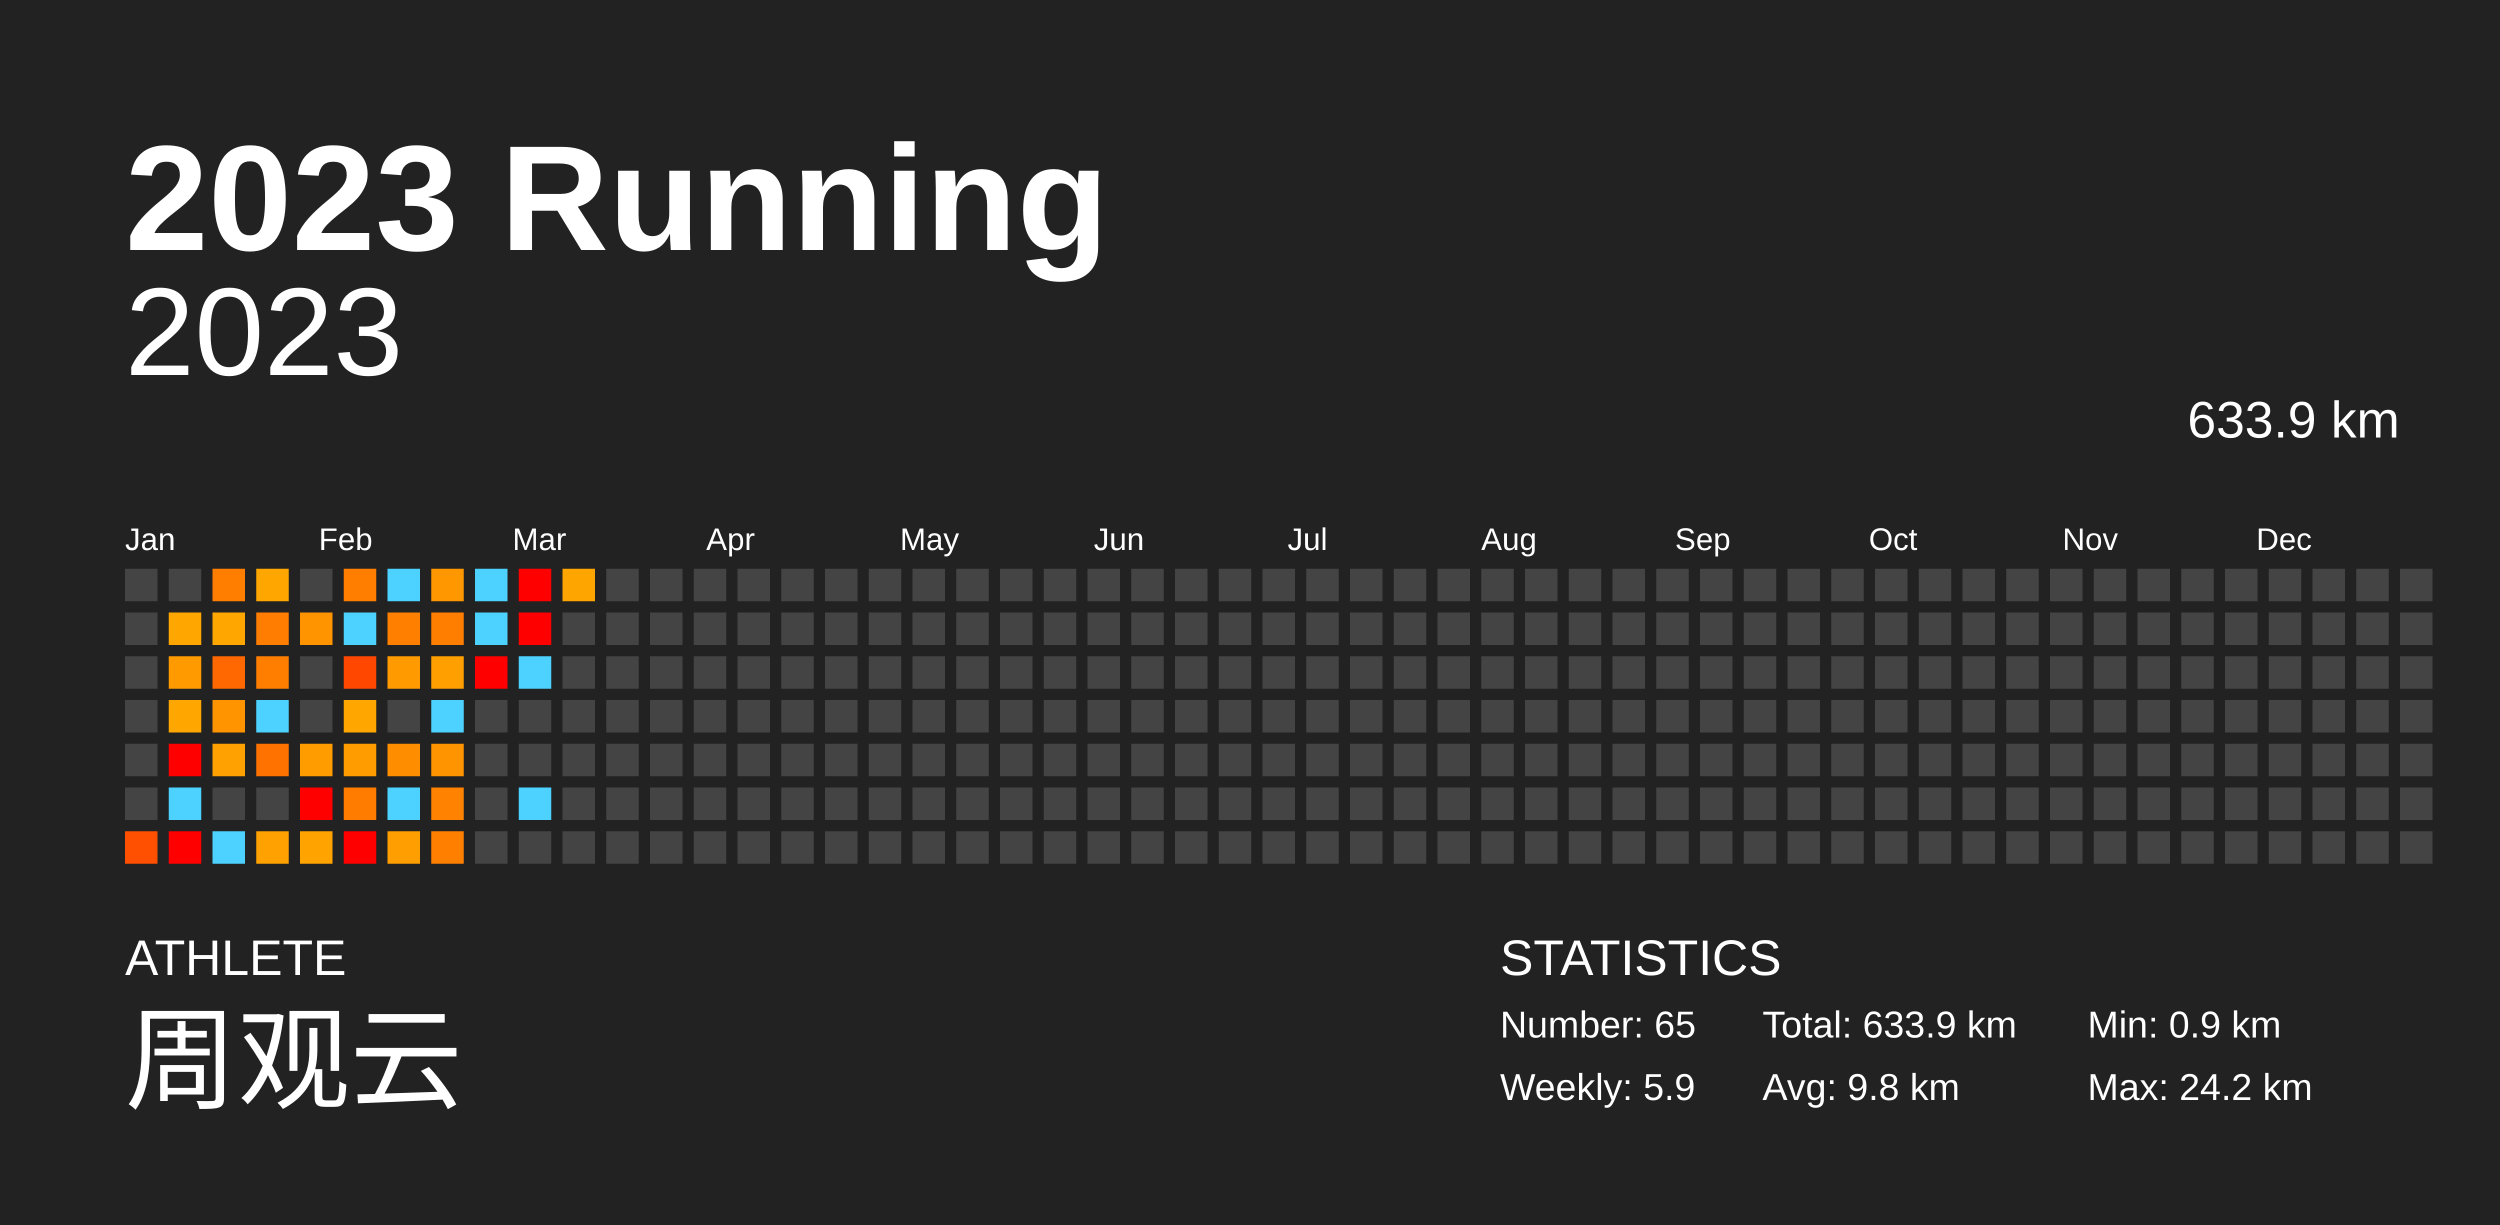
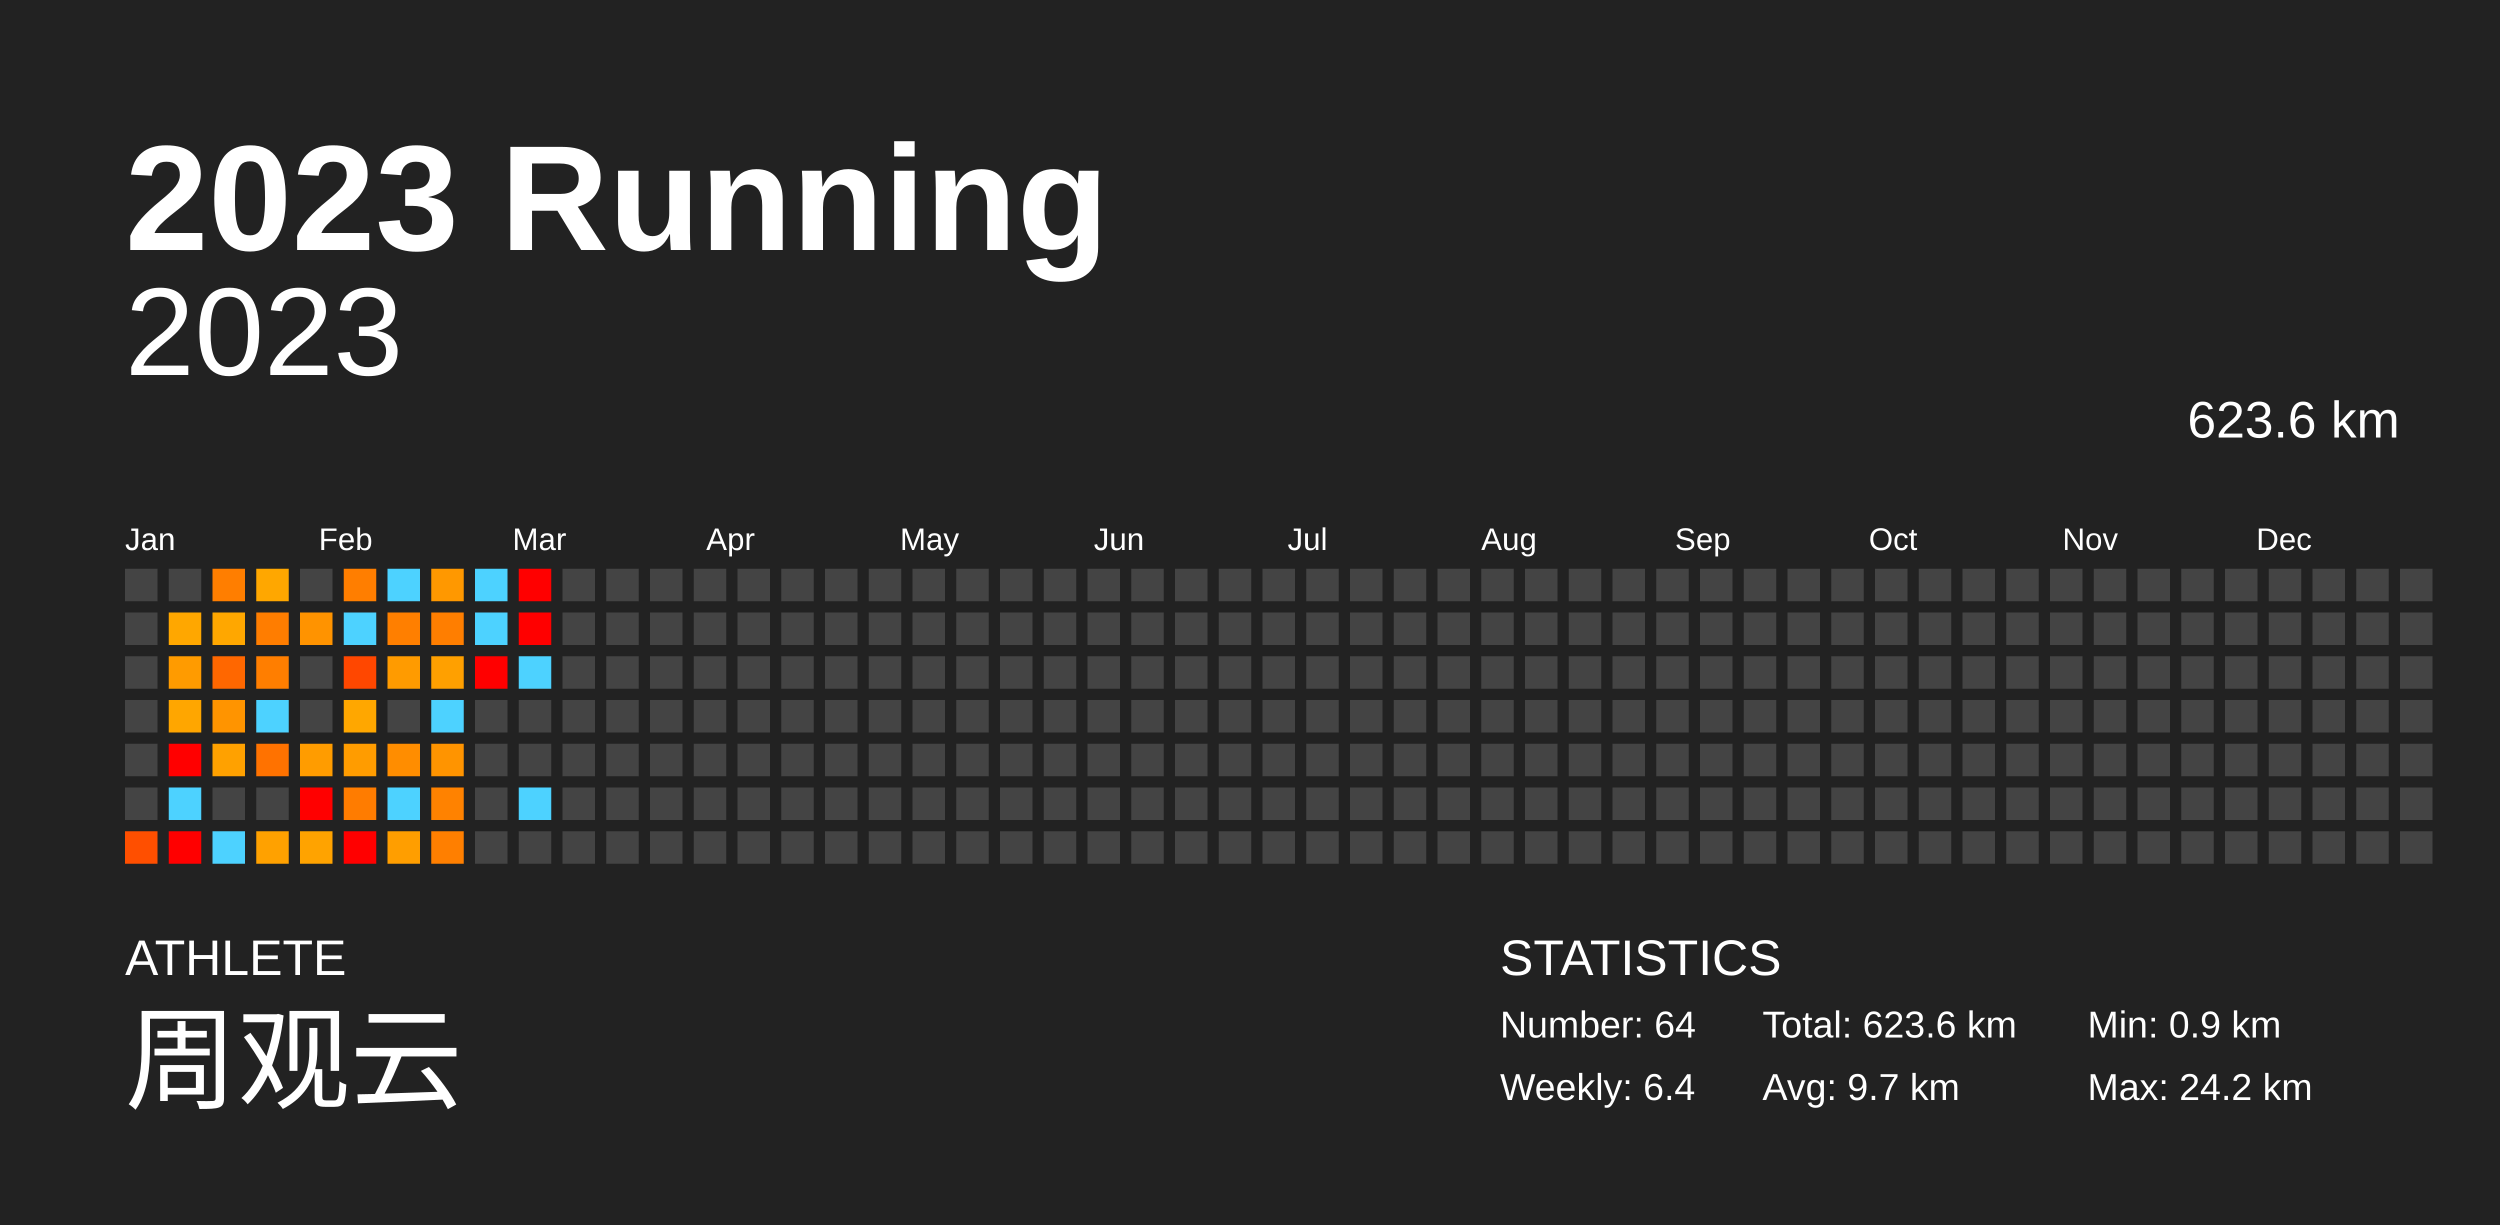
<svg xmlns="http://www.w3.org/2000/svg" baseProfile="full" height="98mm" version="1.1" viewBox="0,0,200,98" width="200mm">
  <defs />
  <rect fill="#222222" height="98" width="200" x="0" y="0" />
  <text fill="#FFFFFF" style="font-size:12px; font-family:Arial; font-weight:bold;" x="10" y="20">2023 Running</text>
  <text fill="#FFFFFF" style="font-size:4px; font-family:Arial" x="10" y="78">ATHLETE</text>
  <text fill="#FFFFFF" style="font-size:9px; font-family:Arial" x="10" y="88">周观云</text>
  <text fill="#FFFFFF" style="font-size:4px; font-family:Arial" x="120" y="78">STATISTICS</text>
-   <text fill="#FFFFFF" style="font-size:3px; font-family:Arial" x="120" y="83">Number: 65</text>
-   <text fill="#FFFFFF" style="font-size:3px; font-family:Arial" x="120" y="88">Weekly: 5.9</text>
-   <text fill="#FFFFFF" style="font-size:3px; font-family:Arial" x="141" y="83">Total: 633.9 km</text>
-   <text fill="#FFFFFF" style="font-size:3px; font-family:Arial" x="141" y="88">Avg: 9.8 km</text>
+   <text fill="#FFFFFF" style="font-size:3px; font-family:Arial" x="120" y="83">Number: 64</text>
+   <text fill="#FFFFFF" style="font-size:3px; font-family:Arial" x="120" y="88">Weekly: 6.4</text>
+   <text fill="#FFFFFF" style="font-size:3px; font-family:Arial" x="141" y="83">Total: 623.6 km</text>
+   <text fill="#FFFFFF" style="font-size:3px; font-family:Arial" x="141" y="88">Avg: 9.7 km</text>
  <text fill="#FFFFFF" style="font-size:3px; font-family:Arial" x="167" y="83">Min: 0.9 km</text>
  <text fill="#FFFFFF" style="font-size:3px; font-family:Arial" x="167" y="88">Max: 24.2 km</text>
  <text alignment-baseline="hanging" fill="#FFFFFF" style="font-size:10.0px; font-family:Arial;" x="10" y="30">2023</text>
-   <text alignment-baseline="hanging" fill="#FFFFFF" style="font-size:4.125px; font-family:Arial;" x="175" y="35">633.9 km</text>
+   <text alignment-baseline="hanging" fill="#FFFFFF" style="font-size:4.125px; font-family:Arial;" x="175" y="35">623.6 km</text>
  <text fill="#FFFFFF" style="font-size:2.5px; font-family:Arial" x="10.0" y="44">Jan</text>
  <text fill="#FFFFFF" style="font-size:2.5px; font-family:Arial" x="25.5" y="44">Feb</text>
  <text fill="#FFFFFF" style="font-size:2.5px; font-family:Arial" x="41.0" y="44">Mar</text>
  <text fill="#FFFFFF" style="font-size:2.5px; font-family:Arial" x="56.5" y="44">Apr</text>
  <text fill="#FFFFFF" style="font-size:2.5px; font-family:Arial" x="72.0" y="44">May</text>
  <text fill="#FFFFFF" style="font-size:2.5px; font-family:Arial" x="87.5" y="44">Jun</text>
  <text fill="#FFFFFF" style="font-size:2.5px; font-family:Arial" x="103.0" y="44">Jul</text>
  <text fill="#FFFFFF" style="font-size:2.5px; font-family:Arial" x="118.5" y="44">Aug</text>
  <text fill="#FFFFFF" style="font-size:2.5px; font-family:Arial" x="134.0" y="44">Sep</text>
  <text fill="#FFFFFF" style="font-size:2.5px; font-family:Arial" x="149.5" y="44">Oct</text>
  <text fill="#FFFFFF" style="font-size:2.5px; font-family:Arial" x="165.0" y="44">Nov</text>
  <text fill="#FFFFFF" style="font-size:2.5px; font-family:Arial" x="180.5" y="44">Dec</text>
  <rect fill="#444444" height="2.6" width="2.6" x="10.0" y="45.5" />
  <rect fill="#444444" height="2.6" width="2.6" x="10.0" y="49.0" />
  <rect fill="#444444" height="2.6" width="2.6" x="10.0" y="52.5" />
  <rect fill="#444444" height="2.6" width="2.6" x="10.0" y="56.0" />
  <rect fill="#444444" height="2.6" width="2.6" x="10.0" y="59.5" />
  <rect fill="#444444" height="2.6" width="2.6" x="10.0" y="63.0" />
  <rect fill="#ff4f00" height="2.6" width="2.6" x="10.0" y="66.5" />
  <rect fill="#444444" height="2.6" width="2.6" x="13.5" y="45.5" />
  <rect fill="#ffa700" height="2.6" width="2.6" x="13.5" y="49.0" />
  <rect fill="#ff9b00" height="2.6" width="2.6" x="13.5" y="52.5" />
  <rect fill="#ffa600" height="2.6" width="2.6" x="13.5" y="56.0" />
  <rect fill="red" height="2.6" width="2.6" x="13.5" y="59.5" />
  <rect fill="#4dd2ff" height="2.6" width="2.6" x="13.5" y="63.0" />
  <rect fill="red" height="2.6" width="2.6" x="13.5" y="66.5" />
  <rect fill="#ff7e00" height="2.6" width="2.6" x="17.0" y="45.5" />
  <rect fill="#ffa700" height="2.6" width="2.6" x="17.0" y="49.0" />
  <rect fill="#ff6700" height="2.6" width="2.6" x="17.0" y="52.5" />
  <rect fill="#ff9400" height="2.6" width="2.6" x="17.0" y="56.0" />
  <rect fill="#ffa100" height="2.6" width="2.6" x="17.0" y="59.5" />
  <rect fill="#444444" height="2.6" width="2.6" x="17.0" y="63.0" />
  <rect fill="#4dd2ff" height="2.6" width="2.6" x="17.0" y="66.5" />
  <rect fill="#ffa700" height="2.6" width="2.6" x="20.5" y="45.5" />
  <rect fill="#ff7d00" height="2.6" width="2.6" x="20.5" y="49.0" />
  <rect fill="#ff7e00" height="2.6" width="2.6" x="20.5" y="52.5" />
  <rect fill="#4dd2ff" height="2.6" width="2.6" x="20.5" y="56.0" />
  <rect fill="#ff7200" height="2.6" width="2.6" x="20.5" y="59.5" />
  <rect fill="#444444" height="2.6" width="2.6" x="20.5" y="63.0" />
  <rect fill="#ffa100" height="2.6" width="2.6" x="20.5" y="66.5" />
  <rect fill="#444444" height="2.6" width="2.6" x="24.0" y="45.5" />
  <rect fill="#ff9300" height="2.6" width="2.6" x="24.0" y="49.0" />
  <rect fill="#444444" height="2.6" width="2.6" x="24.0" y="52.5" />
  <rect fill="#444444" height="2.6" width="2.6" x="24.0" y="56.0" />
  <rect fill="#ff9c00" height="2.6" width="2.6" x="24.0" y="59.5" />
  <rect fill="red" height="2.6" width="2.6" x="24.0" y="63.0" />
  <rect fill="#ffa300" height="2.6" width="2.6" x="24.0" y="66.5" />
  <rect fill="#ff7e00" height="2.6" width="2.6" x="27.5" y="45.5" />
  <rect fill="#4dd2ff" height="2.6" width="2.6" x="27.5" y="49.0" />
  <rect fill="#ff4700" height="2.6" width="2.6" x="27.5" y="52.5" />
  <rect fill="#ffa700" height="2.6" width="2.6" x="27.5" y="56.0" />
  <rect fill="#ff9c00" height="2.6" width="2.6" x="27.5" y="59.5" />
  <rect fill="#ff7c00" height="2.6" width="2.6" x="27.5" y="63.0" />
  <rect fill="red" height="2.6" width="2.6" x="27.5" y="66.5" />
  <rect fill="#4dd2ff" height="2.6" width="2.6" x="31.0" y="45.5" />
  <rect fill="#ff7f00" height="2.6" width="2.6" x="31.0" y="49.0" />
  <rect fill="#ff9b00" height="2.6" width="2.6" x="31.0" y="52.5" />
  <rect fill="#444444" height="2.6" width="2.6" x="31.0" y="56.0" />
  <rect fill="#ff8d00" height="2.6" width="2.6" x="31.0" y="59.5" />
  <rect fill="#4dd2ff" height="2.6" width="2.6" x="31.0" y="63.0" />
  <rect fill="#ff9e00" height="2.6" width="2.6" x="31.0" y="66.5" />
  <rect fill="#ff9800" height="2.6" width="2.6" x="34.5" y="45.5" />
  <rect fill="#ff7e00" height="2.6" width="2.6" x="34.5" y="49.0" />
  <rect fill="#ffa000" height="2.6" width="2.6" x="34.5" y="52.5" />
  <rect fill="#4dd2ff" height="2.6" width="2.6" x="34.5" y="56.0" />
  <rect fill="#ff9400" height="2.6" width="2.6" x="34.5" y="59.5" />
  <rect fill="#ff8200" height="2.6" width="2.6" x="34.5" y="63.0" />
  <rect fill="#ff7f00" height="2.6" width="2.6" x="34.5" y="66.5" />
  <rect fill="#4dd2ff" height="2.6" width="2.6" x="38.0" y="45.5" />
  <rect fill="#4dd2ff" height="2.6" width="2.6" x="38.0" y="49.0" />
  <rect fill="red" height="2.6" width="2.6" x="38.0" y="52.5" />
  <rect fill="#444444" height="2.6" width="2.6" x="38.0" y="56.0" />
  <rect fill="#444444" height="2.6" width="2.6" x="38.0" y="59.5" />
  <rect fill="#444444" height="2.6" width="2.6" x="38.0" y="63.0" />
  <rect fill="#444444" height="2.6" width="2.6" x="38.0" y="66.5" />
  <rect fill="red" height="2.6" width="2.6" x="41.5" y="45.5" />
  <rect fill="red" height="2.6" width="2.6" x="41.5" y="49.0" />
  <rect fill="#4dd2ff" height="2.6" width="2.6" x="41.5" y="52.5" />
  <rect fill="#444444" height="2.6" width="2.6" x="41.5" y="56.0" />
  <rect fill="#444444" height="2.6" width="2.6" x="41.5" y="59.5" />
  <rect fill="#4dd2ff" height="2.6" width="2.6" x="41.5" y="63.0" />
  <rect fill="#444444" height="2.6" width="2.6" x="41.5" y="66.5" />
-   <rect fill="#ffa500" height="2.6" width="2.6" x="45.0" y="45.5" />
+   <rect fill="#444444" height="2.6" width="2.6" x="45.0" y="45.5" />
  <rect fill="#444444" height="2.6" width="2.6" x="45.0" y="49.0" />
  <rect fill="#444444" height="2.6" width="2.6" x="45.0" y="52.5" />
  <rect fill="#444444" height="2.6" width="2.6" x="45.0" y="56.0" />
  <rect fill="#444444" height="2.6" width="2.6" x="45.0" y="59.5" />
  <rect fill="#444444" height="2.6" width="2.6" x="45.0" y="63.0" />
  <rect fill="#444444" height="2.6" width="2.6" x="45.0" y="66.5" />
  <rect fill="#444444" height="2.6" width="2.6" x="48.5" y="45.5" />
  <rect fill="#444444" height="2.6" width="2.6" x="48.5" y="49.0" />
  <rect fill="#444444" height="2.6" width="2.6" x="48.5" y="52.5" />
  <rect fill="#444444" height="2.6" width="2.6" x="48.5" y="56.0" />
  <rect fill="#444444" height="2.6" width="2.6" x="48.5" y="59.5" />
  <rect fill="#444444" height="2.6" width="2.6" x="48.5" y="63.0" />
  <rect fill="#444444" height="2.6" width="2.6" x="48.5" y="66.5" />
  <rect fill="#444444" height="2.6" width="2.6" x="52.0" y="45.5" />
  <rect fill="#444444" height="2.6" width="2.6" x="52.0" y="49.0" />
  <rect fill="#444444" height="2.6" width="2.6" x="52.0" y="52.5" />
  <rect fill="#444444" height="2.6" width="2.6" x="52.0" y="56.0" />
  <rect fill="#444444" height="2.6" width="2.6" x="52.0" y="59.5" />
  <rect fill="#444444" height="2.6" width="2.6" x="52.0" y="63.0" />
  <rect fill="#444444" height="2.6" width="2.6" x="52.0" y="66.5" />
  <rect fill="#444444" height="2.6" width="2.6" x="55.5" y="45.5" />
  <rect fill="#444444" height="2.6" width="2.6" x="55.5" y="49.0" />
  <rect fill="#444444" height="2.6" width="2.6" x="55.5" y="52.5" />
  <rect fill="#444444" height="2.6" width="2.6" x="55.5" y="56.0" />
  <rect fill="#444444" height="2.6" width="2.6" x="55.5" y="59.5" />
  <rect fill="#444444" height="2.6" width="2.6" x="55.5" y="63.0" />
  <rect fill="#444444" height="2.6" width="2.6" x="55.5" y="66.5" />
  <rect fill="#444444" height="2.6" width="2.6" x="59.0" y="45.5" />
  <rect fill="#444444" height="2.6" width="2.6" x="59.0" y="49.0" />
  <rect fill="#444444" height="2.6" width="2.6" x="59.0" y="52.5" />
  <rect fill="#444444" height="2.6" width="2.6" x="59.0" y="56.0" />
  <rect fill="#444444" height="2.6" width="2.6" x="59.0" y="59.5" />
  <rect fill="#444444" height="2.6" width="2.6" x="59.0" y="63.0" />
  <rect fill="#444444" height="2.6" width="2.6" x="59.0" y="66.5" />
  <rect fill="#444444" height="2.6" width="2.6" x="62.5" y="45.5" />
  <rect fill="#444444" height="2.6" width="2.6" x="62.5" y="49.0" />
  <rect fill="#444444" height="2.6" width="2.6" x="62.5" y="52.5" />
  <rect fill="#444444" height="2.6" width="2.6" x="62.5" y="56.0" />
  <rect fill="#444444" height="2.6" width="2.6" x="62.5" y="59.5" />
  <rect fill="#444444" height="2.6" width="2.6" x="62.5" y="63.0" />
  <rect fill="#444444" height="2.6" width="2.6" x="62.5" y="66.5" />
  <rect fill="#444444" height="2.6" width="2.6" x="66.0" y="45.5" />
  <rect fill="#444444" height="2.6" width="2.6" x="66.0" y="49.0" />
  <rect fill="#444444" height="2.6" width="2.6" x="66.0" y="52.5" />
  <rect fill="#444444" height="2.6" width="2.6" x="66.0" y="56.0" />
  <rect fill="#444444" height="2.6" width="2.6" x="66.0" y="59.5" />
  <rect fill="#444444" height="2.6" width="2.6" x="66.0" y="63.0" />
  <rect fill="#444444" height="2.6" width="2.6" x="66.0" y="66.5" />
  <rect fill="#444444" height="2.6" width="2.6" x="69.5" y="45.5" />
  <rect fill="#444444" height="2.6" width="2.6" x="69.5" y="49.0" />
  <rect fill="#444444" height="2.6" width="2.6" x="69.5" y="52.5" />
  <rect fill="#444444" height="2.6" width="2.6" x="69.5" y="56.0" />
  <rect fill="#444444" height="2.6" width="2.6" x="69.5" y="59.5" />
  <rect fill="#444444" height="2.6" width="2.6" x="69.5" y="63.0" />
  <rect fill="#444444" height="2.6" width="2.6" x="69.5" y="66.5" />
  <rect fill="#444444" height="2.6" width="2.6" x="73.0" y="45.5" />
  <rect fill="#444444" height="2.6" width="2.6" x="73.0" y="49.0" />
  <rect fill="#444444" height="2.6" width="2.6" x="73.0" y="52.5" />
  <rect fill="#444444" height="2.6" width="2.6" x="73.0" y="56.0" />
  <rect fill="#444444" height="2.6" width="2.6" x="73.0" y="59.5" />
  <rect fill="#444444" height="2.6" width="2.6" x="73.0" y="63.0" />
  <rect fill="#444444" height="2.6" width="2.6" x="73.0" y="66.5" />
  <rect fill="#444444" height="2.6" width="2.6" x="76.5" y="45.5" />
  <rect fill="#444444" height="2.6" width="2.6" x="76.5" y="49.0" />
  <rect fill="#444444" height="2.6" width="2.6" x="76.5" y="52.5" />
  <rect fill="#444444" height="2.6" width="2.6" x="76.5" y="56.0" />
  <rect fill="#444444" height="2.6" width="2.6" x="76.5" y="59.5" />
  <rect fill="#444444" height="2.6" width="2.6" x="76.5" y="63.0" />
  <rect fill="#444444" height="2.6" width="2.6" x="76.5" y="66.5" />
  <rect fill="#444444" height="2.6" width="2.6" x="80.0" y="45.5" />
  <rect fill="#444444" height="2.6" width="2.6" x="80.0" y="49.0" />
  <rect fill="#444444" height="2.6" width="2.6" x="80.0" y="52.5" />
  <rect fill="#444444" height="2.6" width="2.6" x="80.0" y="56.0" />
  <rect fill="#444444" height="2.6" width="2.6" x="80.0" y="59.5" />
  <rect fill="#444444" height="2.6" width="2.6" x="80.0" y="63.0" />
  <rect fill="#444444" height="2.6" width="2.6" x="80.0" y="66.5" />
  <rect fill="#444444" height="2.6" width="2.6" x="83.5" y="45.5" />
  <rect fill="#444444" height="2.6" width="2.6" x="83.5" y="49.0" />
  <rect fill="#444444" height="2.6" width="2.6" x="83.5" y="52.5" />
  <rect fill="#444444" height="2.6" width="2.6" x="83.5" y="56.0" />
  <rect fill="#444444" height="2.6" width="2.6" x="83.5" y="59.5" />
  <rect fill="#444444" height="2.6" width="2.6" x="83.5" y="63.0" />
  <rect fill="#444444" height="2.6" width="2.6" x="83.5" y="66.5" />
  <rect fill="#444444" height="2.6" width="2.6" x="87.0" y="45.5" />
  <rect fill="#444444" height="2.6" width="2.6" x="87.0" y="49.0" />
  <rect fill="#444444" height="2.6" width="2.6" x="87.0" y="52.5" />
  <rect fill="#444444" height="2.6" width="2.6" x="87.0" y="56.0" />
  <rect fill="#444444" height="2.6" width="2.6" x="87.0" y="59.5" />
  <rect fill="#444444" height="2.6" width="2.6" x="87.0" y="63.0" />
  <rect fill="#444444" height="2.6" width="2.6" x="87.0" y="66.5" />
  <rect fill="#444444" height="2.6" width="2.6" x="90.5" y="45.5" />
  <rect fill="#444444" height="2.6" width="2.6" x="90.5" y="49.0" />
  <rect fill="#444444" height="2.6" width="2.6" x="90.5" y="52.5" />
  <rect fill="#444444" height="2.6" width="2.6" x="90.5" y="56.0" />
  <rect fill="#444444" height="2.6" width="2.6" x="90.5" y="59.5" />
  <rect fill="#444444" height="2.6" width="2.6" x="90.5" y="63.0" />
  <rect fill="#444444" height="2.6" width="2.6" x="90.5" y="66.5" />
  <rect fill="#444444" height="2.6" width="2.6" x="94.0" y="45.5" />
  <rect fill="#444444" height="2.6" width="2.6" x="94.0" y="49.0" />
  <rect fill="#444444" height="2.6" width="2.6" x="94.0" y="52.5" />
  <rect fill="#444444" height="2.6" width="2.6" x="94.0" y="56.0" />
  <rect fill="#444444" height="2.6" width="2.6" x="94.0" y="59.5" />
  <rect fill="#444444" height="2.6" width="2.6" x="94.0" y="63.0" />
  <rect fill="#444444" height="2.6" width="2.6" x="94.0" y="66.5" />
  <rect fill="#444444" height="2.6" width="2.6" x="97.5" y="45.5" />
  <rect fill="#444444" height="2.6" width="2.6" x="97.5" y="49.0" />
  <rect fill="#444444" height="2.6" width="2.6" x="97.5" y="52.5" />
  <rect fill="#444444" height="2.6" width="2.6" x="97.5" y="56.0" />
  <rect fill="#444444" height="2.6" width="2.6" x="97.5" y="59.5" />
  <rect fill="#444444" height="2.6" width="2.6" x="97.5" y="63.0" />
  <rect fill="#444444" height="2.6" width="2.6" x="97.5" y="66.5" />
  <rect fill="#444444" height="2.6" width="2.6" x="101.0" y="45.5" />
  <rect fill="#444444" height="2.6" width="2.6" x="101.0" y="49.0" />
  <rect fill="#444444" height="2.6" width="2.6" x="101.0" y="52.5" />
  <rect fill="#444444" height="2.6" width="2.6" x="101.0" y="56.0" />
  <rect fill="#444444" height="2.6" width="2.6" x="101.0" y="59.5" />
  <rect fill="#444444" height="2.6" width="2.6" x="101.0" y="63.0" />
  <rect fill="#444444" height="2.6" width="2.6" x="101.0" y="66.5" />
  <rect fill="#444444" height="2.6" width="2.6" x="104.5" y="45.5" />
  <rect fill="#444444" height="2.6" width="2.6" x="104.5" y="49.0" />
  <rect fill="#444444" height="2.6" width="2.6" x="104.5" y="52.5" />
  <rect fill="#444444" height="2.6" width="2.6" x="104.5" y="56.0" />
  <rect fill="#444444" height="2.6" width="2.6" x="104.5" y="59.5" />
  <rect fill="#444444" height="2.6" width="2.6" x="104.5" y="63.0" />
  <rect fill="#444444" height="2.6" width="2.6" x="104.5" y="66.5" />
  <rect fill="#444444" height="2.6" width="2.6" x="108.0" y="45.5" />
  <rect fill="#444444" height="2.6" width="2.6" x="108.0" y="49.0" />
  <rect fill="#444444" height="2.6" width="2.6" x="108.0" y="52.5" />
  <rect fill="#444444" height="2.6" width="2.6" x="108.0" y="56.0" />
  <rect fill="#444444" height="2.6" width="2.6" x="108.0" y="59.5" />
  <rect fill="#444444" height="2.6" width="2.6" x="108.0" y="63.0" />
  <rect fill="#444444" height="2.6" width="2.6" x="108.0" y="66.5" />
  <rect fill="#444444" height="2.6" width="2.6" x="111.5" y="45.5" />
  <rect fill="#444444" height="2.6" width="2.6" x="111.5" y="49.0" />
  <rect fill="#444444" height="2.6" width="2.6" x="111.5" y="52.5" />
  <rect fill="#444444" height="2.6" width="2.6" x="111.5" y="56.0" />
  <rect fill="#444444" height="2.6" width="2.6" x="111.5" y="59.5" />
  <rect fill="#444444" height="2.6" width="2.6" x="111.5" y="63.0" />
  <rect fill="#444444" height="2.6" width="2.6" x="111.5" y="66.5" />
  <rect fill="#444444" height="2.6" width="2.6" x="115.0" y="45.5" />
  <rect fill="#444444" height="2.6" width="2.6" x="115.0" y="49.0" />
  <rect fill="#444444" height="2.6" width="2.6" x="115.0" y="52.5" />
  <rect fill="#444444" height="2.6" width="2.6" x="115.0" y="56.0" />
  <rect fill="#444444" height="2.6" width="2.6" x="115.0" y="59.5" />
  <rect fill="#444444" height="2.6" width="2.6" x="115.0" y="63.0" />
  <rect fill="#444444" height="2.6" width="2.6" x="115.0" y="66.5" />
  <rect fill="#444444" height="2.6" width="2.6" x="118.5" y="45.5" />
  <rect fill="#444444" height="2.6" width="2.6" x="118.5" y="49.0" />
  <rect fill="#444444" height="2.6" width="2.6" x="118.5" y="52.5" />
  <rect fill="#444444" height="2.6" width="2.6" x="118.5" y="56.0" />
  <rect fill="#444444" height="2.6" width="2.6" x="118.5" y="59.5" />
  <rect fill="#444444" height="2.6" width="2.6" x="118.5" y="63.0" />
  <rect fill="#444444" height="2.6" width="2.6" x="118.5" y="66.5" />
  <rect fill="#444444" height="2.6" width="2.6" x="122.0" y="45.5" />
  <rect fill="#444444" height="2.6" width="2.6" x="122.0" y="49.0" />
  <rect fill="#444444" height="2.6" width="2.6" x="122.0" y="52.5" />
  <rect fill="#444444" height="2.6" width="2.6" x="122.0" y="56.0" />
  <rect fill="#444444" height="2.6" width="2.6" x="122.0" y="59.5" />
  <rect fill="#444444" height="2.6" width="2.6" x="122.0" y="63.0" />
  <rect fill="#444444" height="2.6" width="2.6" x="122.0" y="66.5" />
  <rect fill="#444444" height="2.6" width="2.6" x="125.5" y="45.5" />
  <rect fill="#444444" height="2.6" width="2.6" x="125.5" y="49.0" />
  <rect fill="#444444" height="2.6" width="2.6" x="125.5" y="52.5" />
  <rect fill="#444444" height="2.6" width="2.6" x="125.5" y="56.0" />
  <rect fill="#444444" height="2.6" width="2.6" x="125.5" y="59.5" />
  <rect fill="#444444" height="2.6" width="2.6" x="125.5" y="63.0" />
  <rect fill="#444444" height="2.6" width="2.6" x="125.5" y="66.5" />
  <rect fill="#444444" height="2.6" width="2.6" x="129.0" y="45.5" />
  <rect fill="#444444" height="2.6" width="2.6" x="129.0" y="49.0" />
  <rect fill="#444444" height="2.6" width="2.6" x="129.0" y="52.5" />
  <rect fill="#444444" height="2.6" width="2.6" x="129.0" y="56.0" />
  <rect fill="#444444" height="2.6" width="2.6" x="129.0" y="59.5" />
  <rect fill="#444444" height="2.6" width="2.6" x="129.0" y="63.0" />
  <rect fill="#444444" height="2.6" width="2.6" x="129.0" y="66.5" />
  <rect fill="#444444" height="2.6" width="2.6" x="132.5" y="45.5" />
  <rect fill="#444444" height="2.6" width="2.6" x="132.5" y="49.0" />
  <rect fill="#444444" height="2.6" width="2.6" x="132.5" y="52.5" />
  <rect fill="#444444" height="2.6" width="2.6" x="132.5" y="56.0" />
  <rect fill="#444444" height="2.6" width="2.6" x="132.5" y="59.5" />
  <rect fill="#444444" height="2.6" width="2.6" x="132.5" y="63.0" />
  <rect fill="#444444" height="2.6" width="2.6" x="132.5" y="66.5" />
  <rect fill="#444444" height="2.6" width="2.6" x="136.0" y="45.5" />
  <rect fill="#444444" height="2.6" width="2.6" x="136.0" y="49.0" />
  <rect fill="#444444" height="2.6" width="2.6" x="136.0" y="52.5" />
  <rect fill="#444444" height="2.6" width="2.6" x="136.0" y="56.0" />
  <rect fill="#444444" height="2.6" width="2.6" x="136.0" y="59.5" />
  <rect fill="#444444" height="2.6" width="2.6" x="136.0" y="63.0" />
  <rect fill="#444444" height="2.6" width="2.6" x="136.0" y="66.5" />
  <rect fill="#444444" height="2.6" width="2.6" x="139.5" y="45.5" />
  <rect fill="#444444" height="2.6" width="2.6" x="139.5" y="49.0" />
  <rect fill="#444444" height="2.6" width="2.6" x="139.5" y="52.5" />
  <rect fill="#444444" height="2.6" width="2.6" x="139.5" y="56.0" />
  <rect fill="#444444" height="2.6" width="2.6" x="139.5" y="59.5" />
  <rect fill="#444444" height="2.6" width="2.6" x="139.5" y="63.0" />
  <rect fill="#444444" height="2.6" width="2.6" x="139.5" y="66.5" />
  <rect fill="#444444" height="2.6" width="2.6" x="143.0" y="45.5" />
  <rect fill="#444444" height="2.6" width="2.6" x="143.0" y="49.0" />
  <rect fill="#444444" height="2.6" width="2.6" x="143.0" y="52.5" />
  <rect fill="#444444" height="2.6" width="2.6" x="143.0" y="56.0" />
  <rect fill="#444444" height="2.6" width="2.6" x="143.0" y="59.5" />
  <rect fill="#444444" height="2.6" width="2.6" x="143.0" y="63.0" />
  <rect fill="#444444" height="2.6" width="2.6" x="143.0" y="66.5" />
  <rect fill="#444444" height="2.6" width="2.6" x="146.5" y="45.5" />
  <rect fill="#444444" height="2.6" width="2.6" x="146.5" y="49.0" />
  <rect fill="#444444" height="2.6" width="2.6" x="146.5" y="52.5" />
  <rect fill="#444444" height="2.6" width="2.6" x="146.5" y="56.0" />
  <rect fill="#444444" height="2.6" width="2.6" x="146.5" y="59.5" />
  <rect fill="#444444" height="2.6" width="2.6" x="146.5" y="63.0" />
  <rect fill="#444444" height="2.6" width="2.6" x="146.5" y="66.5" />
  <rect fill="#444444" height="2.6" width="2.6" x="150.0" y="45.5" />
  <rect fill="#444444" height="2.6" width="2.6" x="150.0" y="49.0" />
  <rect fill="#444444" height="2.6" width="2.6" x="150.0" y="52.5" />
  <rect fill="#444444" height="2.6" width="2.6" x="150.0" y="56.0" />
  <rect fill="#444444" height="2.6" width="2.6" x="150.0" y="59.5" />
  <rect fill="#444444" height="2.6" width="2.6" x="150.0" y="63.0" />
  <rect fill="#444444" height="2.6" width="2.6" x="150.0" y="66.5" />
  <rect fill="#444444" height="2.6" width="2.6" x="153.5" y="45.5" />
  <rect fill="#444444" height="2.6" width="2.6" x="153.5" y="49.0" />
  <rect fill="#444444" height="2.6" width="2.6" x="153.5" y="52.5" />
  <rect fill="#444444" height="2.6" width="2.6" x="153.5" y="56.0" />
  <rect fill="#444444" height="2.6" width="2.6" x="153.5" y="59.5" />
  <rect fill="#444444" height="2.6" width="2.6" x="153.5" y="63.0" />
  <rect fill="#444444" height="2.6" width="2.6" x="153.5" y="66.5" />
  <rect fill="#444444" height="2.6" width="2.6" x="157.0" y="45.5" />
  <rect fill="#444444" height="2.6" width="2.6" x="157.0" y="49.0" />
  <rect fill="#444444" height="2.6" width="2.6" x="157.0" y="52.5" />
  <rect fill="#444444" height="2.6" width="2.6" x="157.0" y="56.0" />
  <rect fill="#444444" height="2.6" width="2.6" x="157.0" y="59.5" />
  <rect fill="#444444" height="2.6" width="2.6" x="157.0" y="63.0" />
  <rect fill="#444444" height="2.6" width="2.6" x="157.0" y="66.5" />
  <rect fill="#444444" height="2.6" width="2.6" x="160.5" y="45.5" />
  <rect fill="#444444" height="2.6" width="2.6" x="160.5" y="49.0" />
  <rect fill="#444444" height="2.6" width="2.6" x="160.5" y="52.5" />
  <rect fill="#444444" height="2.6" width="2.6" x="160.5" y="56.0" />
  <rect fill="#444444" height="2.6" width="2.6" x="160.5" y="59.5" />
  <rect fill="#444444" height="2.6" width="2.6" x="160.5" y="63.0" />
  <rect fill="#444444" height="2.6" width="2.6" x="160.5" y="66.5" />
  <rect fill="#444444" height="2.6" width="2.6" x="164.0" y="45.5" />
  <rect fill="#444444" height="2.6" width="2.6" x="164.0" y="49.0" />
  <rect fill="#444444" height="2.6" width="2.6" x="164.0" y="52.5" />
  <rect fill="#444444" height="2.6" width="2.6" x="164.0" y="56.0" />
  <rect fill="#444444" height="2.6" width="2.6" x="164.0" y="59.5" />
  <rect fill="#444444" height="2.6" width="2.6" x="164.0" y="63.0" />
  <rect fill="#444444" height="2.6" width="2.6" x="164.0" y="66.5" />
  <rect fill="#444444" height="2.6" width="2.6" x="167.5" y="45.5" />
  <rect fill="#444444" height="2.6" width="2.6" x="167.5" y="49.0" />
  <rect fill="#444444" height="2.6" width="2.6" x="167.5" y="52.5" />
  <rect fill="#444444" height="2.6" width="2.6" x="167.5" y="56.0" />
  <rect fill="#444444" height="2.6" width="2.6" x="167.5" y="59.5" />
  <rect fill="#444444" height="2.6" width="2.6" x="167.5" y="63.0" />
  <rect fill="#444444" height="2.6" width="2.6" x="167.5" y="66.5" />
  <rect fill="#444444" height="2.6" width="2.6" x="171.0" y="45.5" />
  <rect fill="#444444" height="2.6" width="2.6" x="171.0" y="49.0" />
  <rect fill="#444444" height="2.6" width="2.6" x="171.0" y="52.5" />
  <rect fill="#444444" height="2.6" width="2.6" x="171.0" y="56.0" />
  <rect fill="#444444" height="2.6" width="2.6" x="171.0" y="59.5" />
  <rect fill="#444444" height="2.6" width="2.6" x="171.0" y="63.0" />
  <rect fill="#444444" height="2.6" width="2.6" x="171.0" y="66.5" />
  <rect fill="#444444" height="2.6" width="2.6" x="174.5" y="45.5" />
  <rect fill="#444444" height="2.6" width="2.6" x="174.5" y="49.0" />
  <rect fill="#444444" height="2.6" width="2.6" x="174.5" y="52.5" />
  <rect fill="#444444" height="2.6" width="2.6" x="174.5" y="56.0" />
  <rect fill="#444444" height="2.6" width="2.6" x="174.5" y="59.5" />
  <rect fill="#444444" height="2.6" width="2.6" x="174.5" y="63.0" />
  <rect fill="#444444" height="2.6" width="2.6" x="174.5" y="66.5" />
  <rect fill="#444444" height="2.6" width="2.6" x="178.0" y="45.5" />
  <rect fill="#444444" height="2.6" width="2.6" x="178.0" y="49.0" />
  <rect fill="#444444" height="2.6" width="2.6" x="178.0" y="52.5" />
  <rect fill="#444444" height="2.6" width="2.6" x="178.0" y="56.0" />
  <rect fill="#444444" height="2.6" width="2.6" x="178.0" y="59.5" />
  <rect fill="#444444" height="2.6" width="2.6" x="178.0" y="63.0" />
  <rect fill="#444444" height="2.6" width="2.6" x="178.0" y="66.5" />
  <rect fill="#444444" height="2.6" width="2.6" x="181.5" y="45.5" />
  <rect fill="#444444" height="2.6" width="2.6" x="181.5" y="49.0" />
  <rect fill="#444444" height="2.6" width="2.6" x="181.5" y="52.5" />
  <rect fill="#444444" height="2.6" width="2.6" x="181.5" y="56.0" />
  <rect fill="#444444" height="2.6" width="2.6" x="181.5" y="59.5" />
  <rect fill="#444444" height="2.6" width="2.6" x="181.5" y="63.0" />
  <rect fill="#444444" height="2.6" width="2.6" x="181.5" y="66.5" />
  <rect fill="#444444" height="2.6" width="2.6" x="185.0" y="45.5" />
  <rect fill="#444444" height="2.6" width="2.6" x="185.0" y="49.0" />
  <rect fill="#444444" height="2.6" width="2.6" x="185.0" y="52.5" />
  <rect fill="#444444" height="2.6" width="2.6" x="185.0" y="56.0" />
  <rect fill="#444444" height="2.6" width="2.6" x="185.0" y="59.5" />
  <rect fill="#444444" height="2.6" width="2.6" x="185.0" y="63.0" />
  <rect fill="#444444" height="2.6" width="2.6" x="185.0" y="66.5" />
  <rect fill="#444444" height="2.6" width="2.6" x="188.5" y="45.5" />
  <rect fill="#444444" height="2.6" width="2.6" x="188.5" y="49.0" />
  <rect fill="#444444" height="2.6" width="2.6" x="188.5" y="52.5" />
  <rect fill="#444444" height="2.6" width="2.6" x="188.5" y="56.0" />
  <rect fill="#444444" height="2.6" width="2.6" x="188.5" y="59.5" />
  <rect fill="#444444" height="2.6" width="2.6" x="188.5" y="63.0" />
  <rect fill="#444444" height="2.6" width="2.6" x="188.5" y="66.5" />
  <rect fill="#444444" height="2.6" width="2.6" x="192.0" y="45.5" />
  <rect fill="#444444" height="2.6" width="2.6" x="192.0" y="49.0" />
  <rect fill="#444444" height="2.6" width="2.6" x="192.0" y="52.5" />
  <rect fill="#444444" height="2.6" width="2.6" x="192.0" y="56.0" />
  <rect fill="#444444" height="2.6" width="2.6" x="192.0" y="59.5" />
  <rect fill="#444444" height="2.6" width="2.6" x="192.0" y="63.0" />
  <rect fill="#444444" height="2.6" width="2.6" x="192.0" y="66.5" />
</svg>
